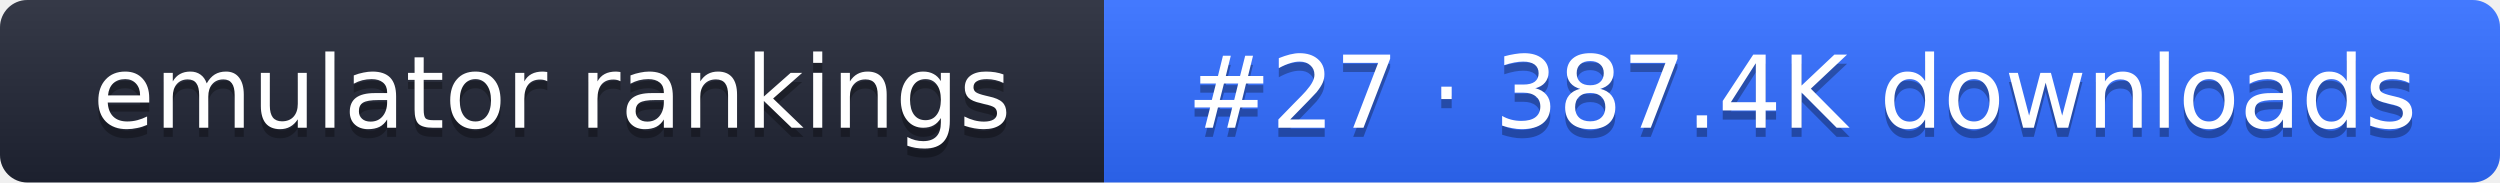
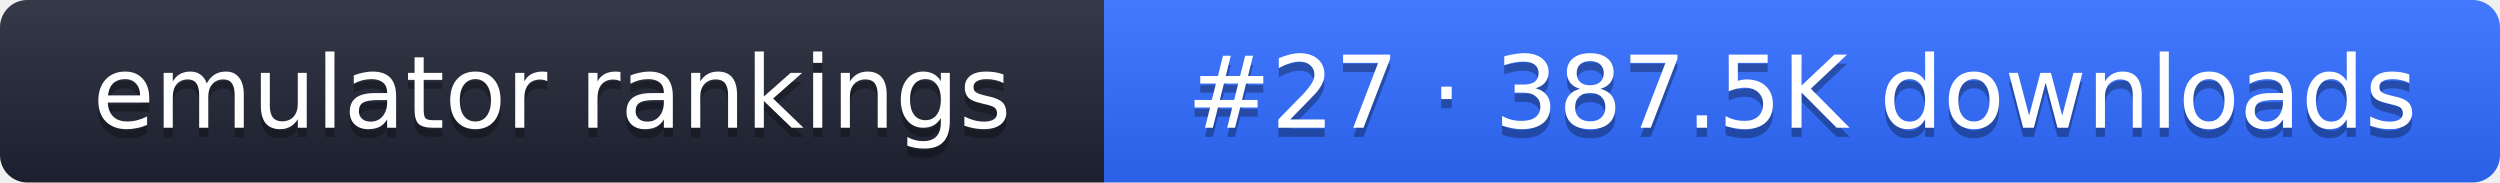
- <svg xmlns="http://www.w3.org/2000/svg" width="274" height="20" role="img" aria-label="emulator rankings: #27 · 387.4K downloads">
+ <svg xmlns="http://www.w3.org/2000/svg" width="274" height="20" role="img" aria-label="emulator rankings: #27 · 387.5K downloads">
  <linearGradient id="g" x2="0" y2="100%">
    <stop offset="0" stop-color="#fff" stop-opacity=".1" />
    <stop offset="1" stop-opacity=".1" />
  </linearGradient>
  <clipPath id="r">
    <rect width="274" height="20" rx="3" fill="#fff" />
  </clipPath>
  <g clip-path="url(#r)">
    <rect width="121" height="20" fill="#1f2433" />
    <rect x="121" width="153" height="20" fill="#2f6bff" />
    <rect width="274" height="20" fill="url(#g)" />
  </g>
  <g fill="#fff" text-anchor="middle" font-family="Verdana,DejaVu Sans,sans-serif" font-size="11">
    <text x="60.5" y="15" fill="#010101" fill-opacity=".3">emulator rankings</text>
    <text x="60.5" y="14">emulator rankings</text>
-     <text x="197.5" y="15" fill="#010101" fill-opacity=".3">#27 · 387.4K downloads</text>
-     <text x="197.5" y="14">#27 · 387.4K downloads</text>
+     <text x="197.5" y="15" fill="#010101" fill-opacity=".3">#27 · 387.5K downloads</text>
+     <text x="197.5" y="14">#27 · 387.5K downloads</text>
  </g>
</svg>
